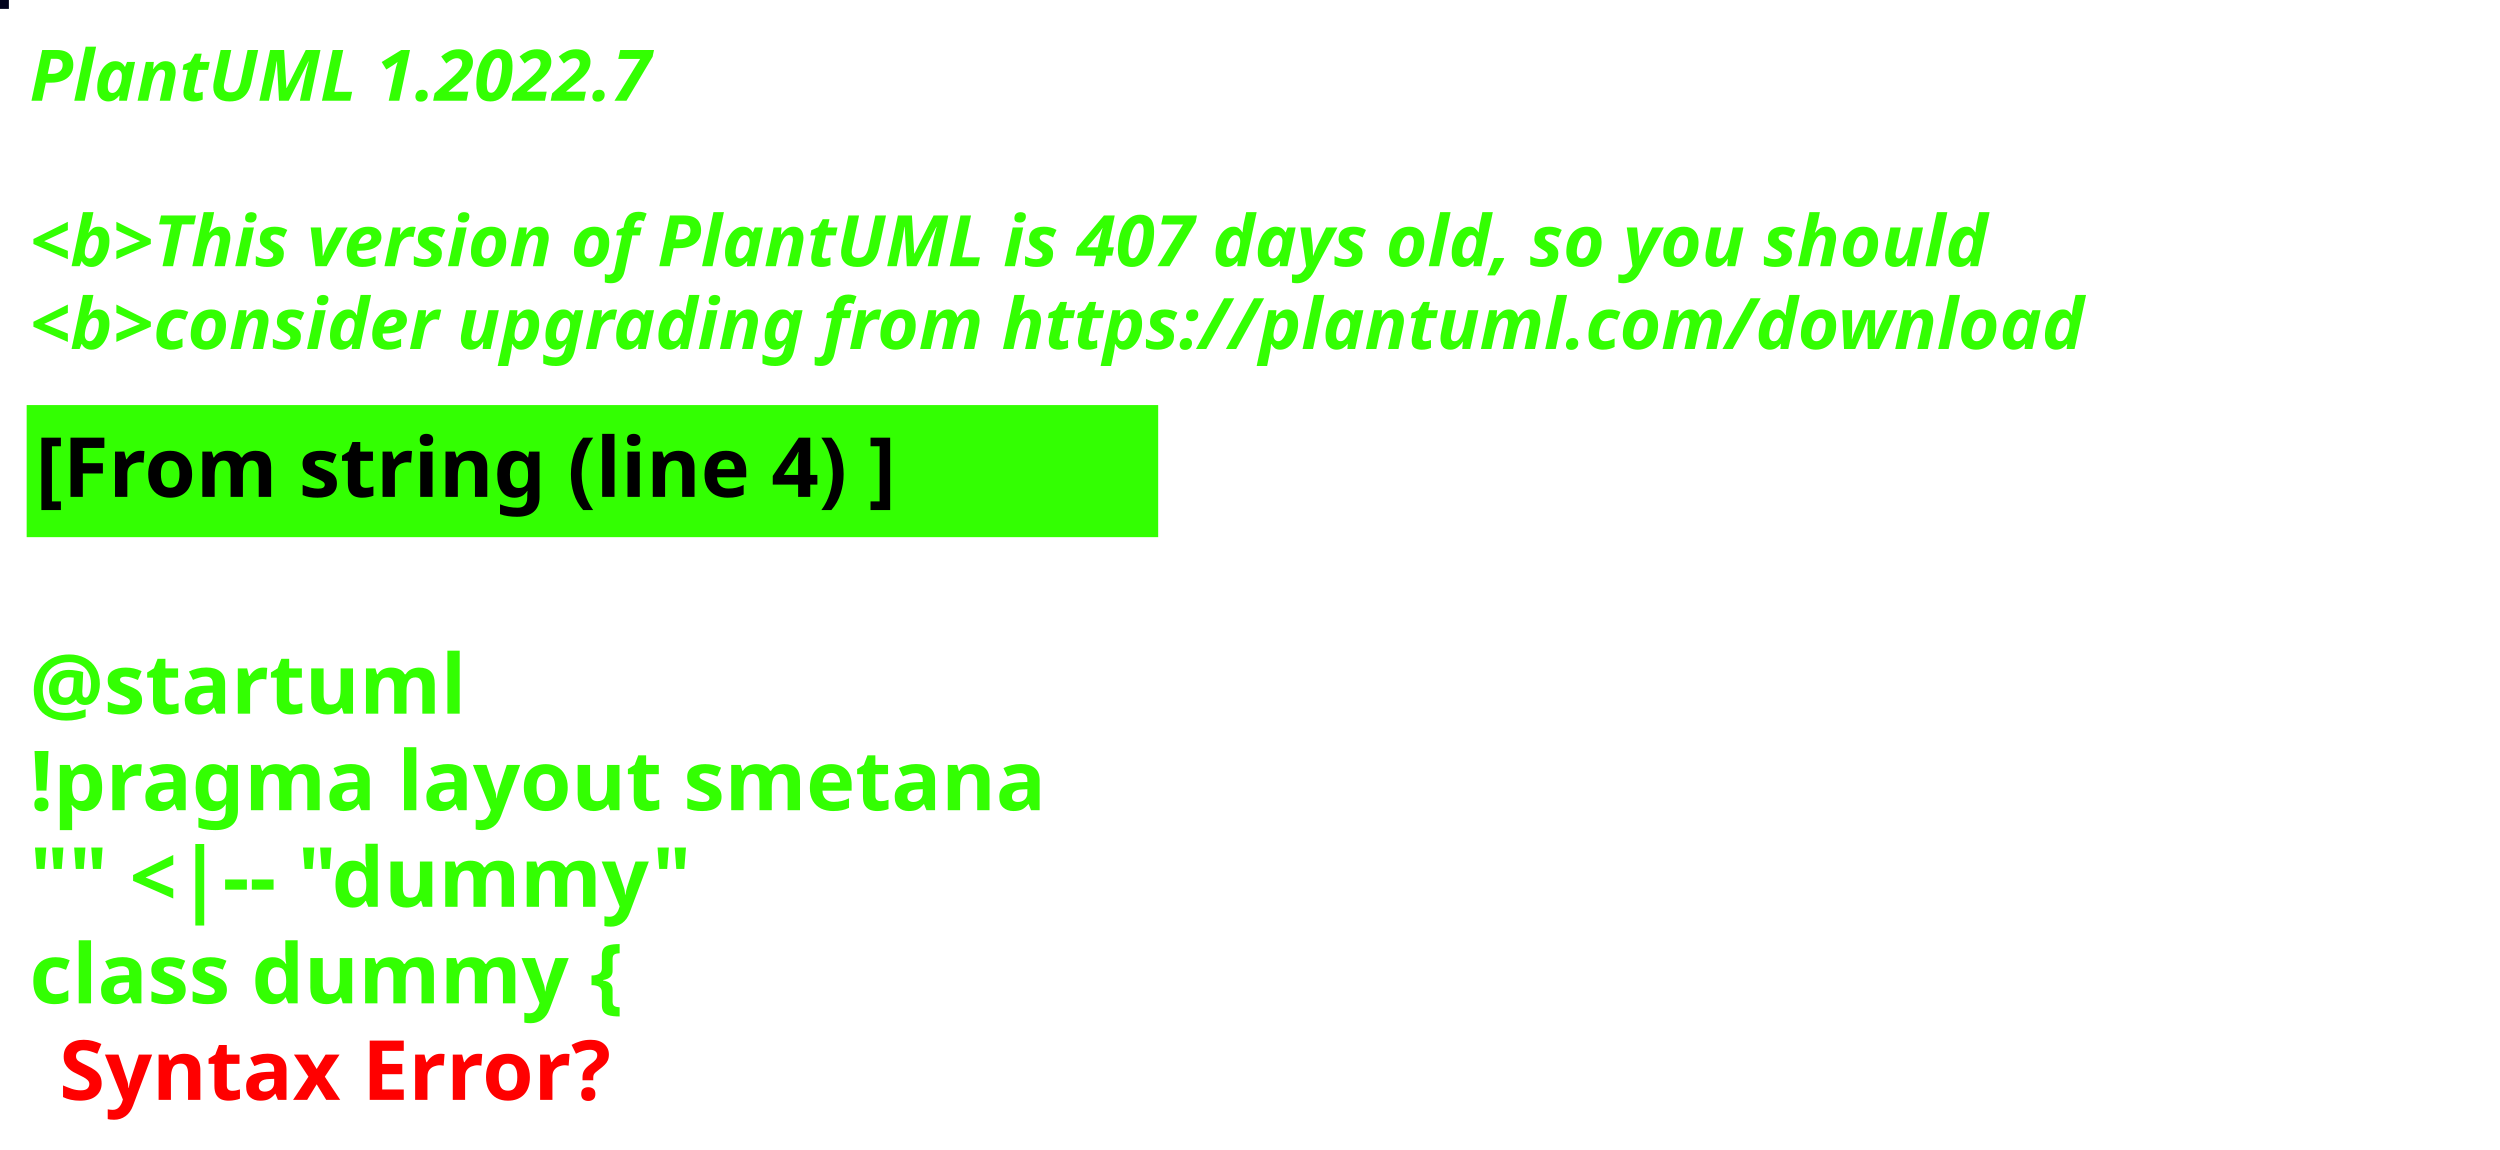
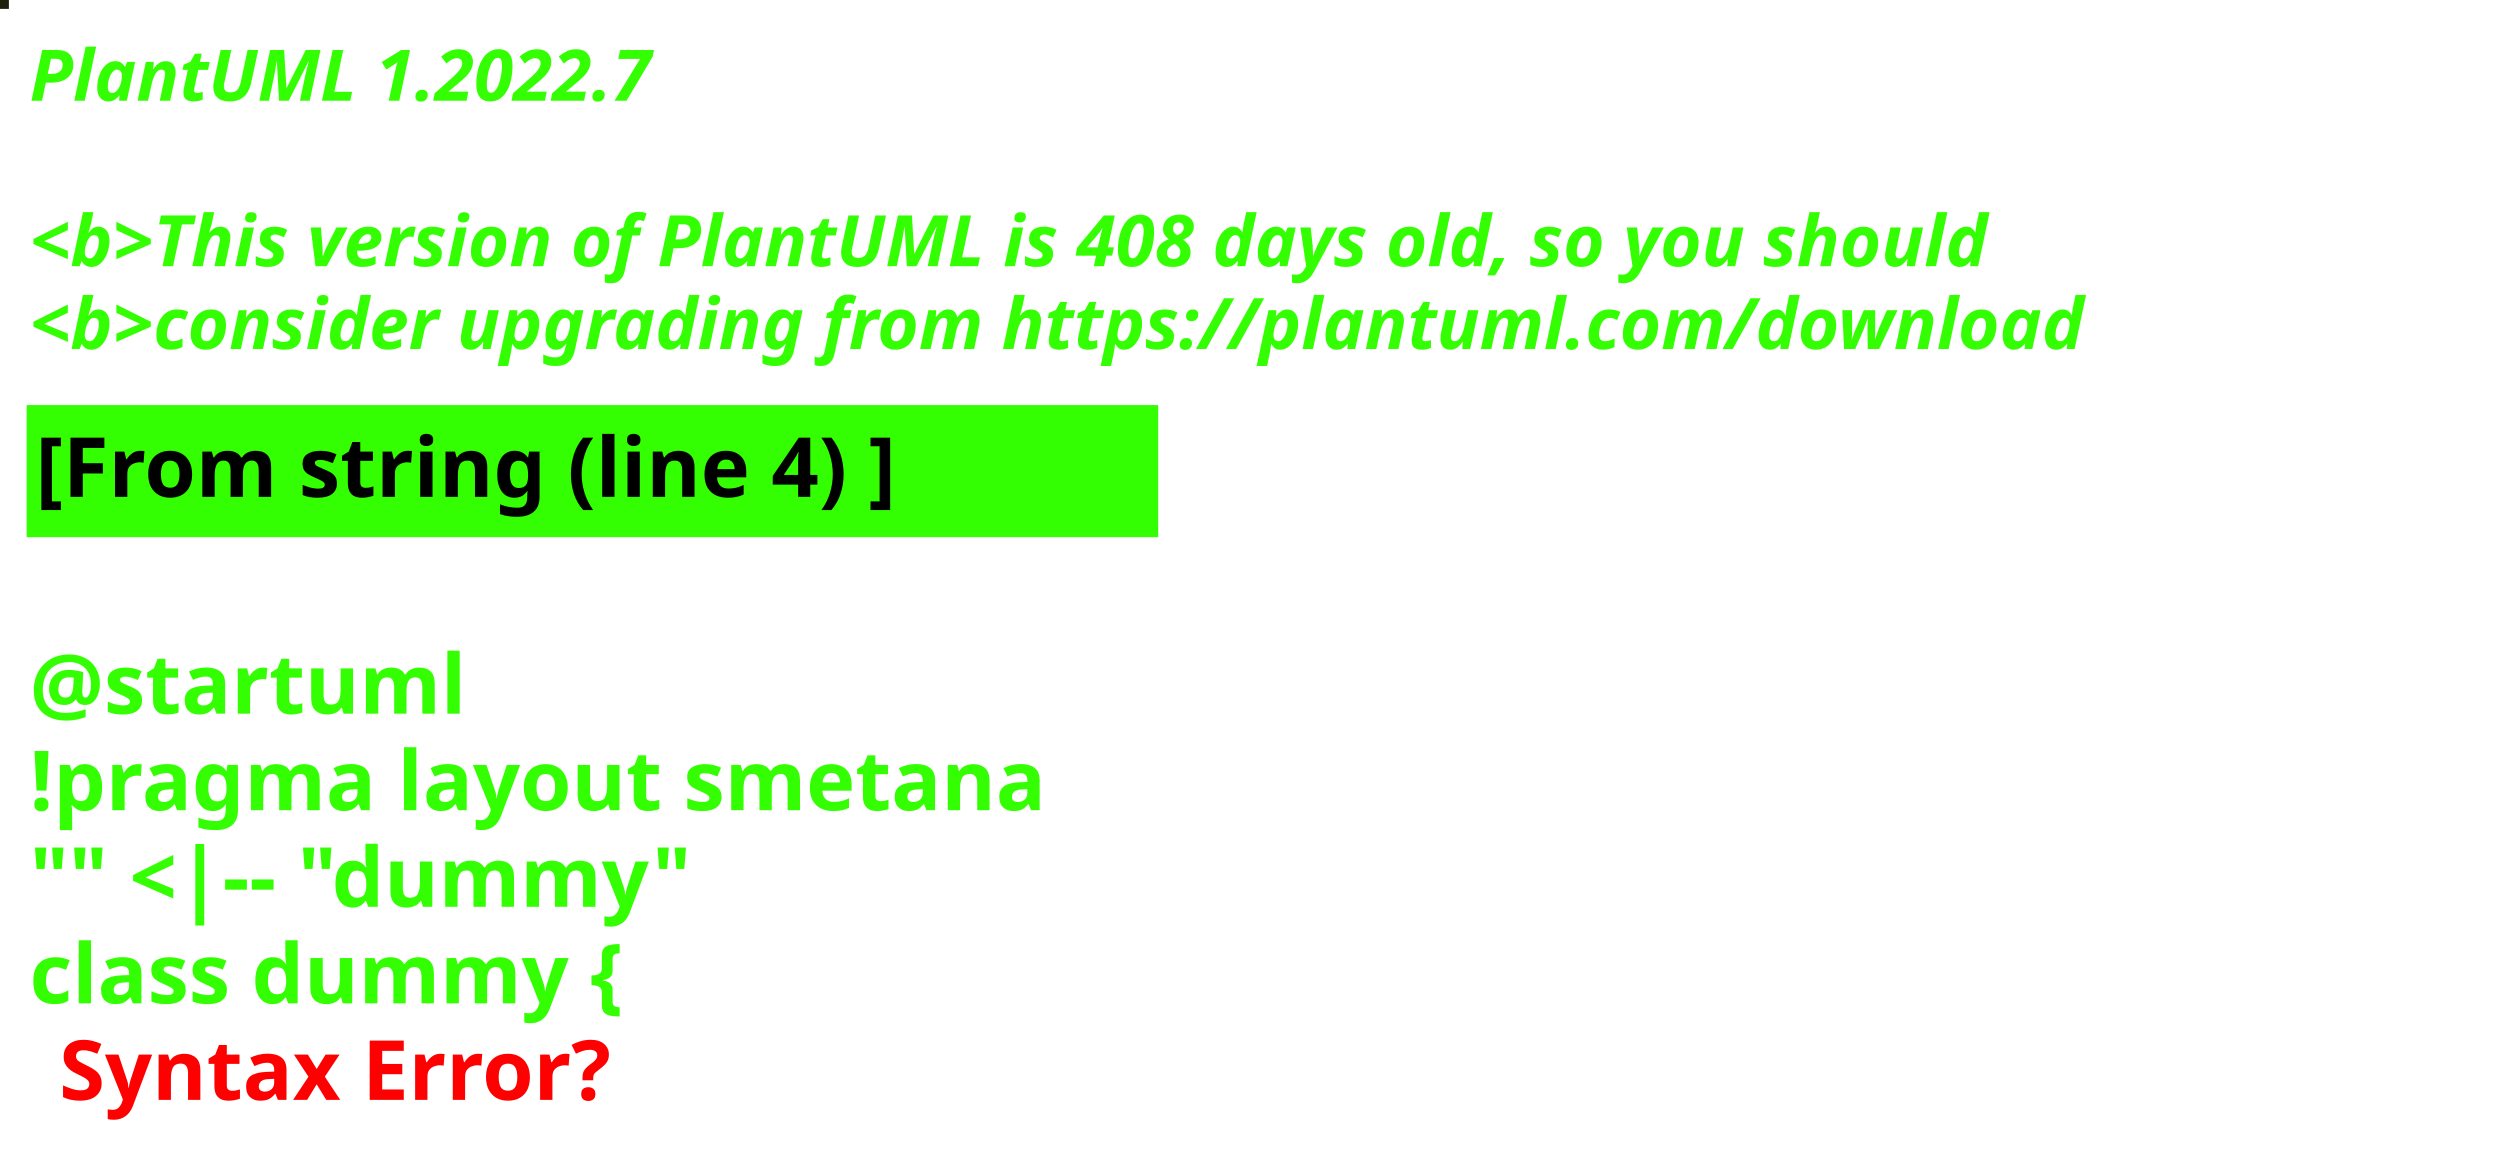
<svg xmlns="http://www.w3.org/2000/svg" contentStyleType="text/css" height="194px" preserveAspectRatio="none" style="width:422px;height:194px;background:#000000;" version="1.1" viewBox="0 0 422 194" width="422px" zoomAndPan="magnify">
  <defs />
  <g>
-     <rect fill="#01031D" height="1" style="stroke:#01031D;stroke-width:1.0;" width="1" x="0" y="0" />
+     <rect fill="#1E210C" height="1" style="stroke:#1E210C;stroke-width:1.0;" width="1" x="0" y="0" />
    <text fill="#33FF02" font-family="sans-serif" font-size="12" font-style="italic" font-weight="bold" lengthAdjust="spacing" textLength="127" x="5" y="17">PlantUML 1.2022.7</text>
    <text fill="#33FF02" font-family="sans-serif" font-size="12" font-style="italic" font-weight="bold" lengthAdjust="spacing" textLength="4" x="5" y="30.969"> </text>
-     <text fill="#33FF02" font-family="sans-serif" font-size="12" font-style="italic" font-weight="bold" lengthAdjust="spacing" textLength="399" x="5" y="44.938">&lt;b&gt;This version of PlantUML is 407 days old, so you should</text>
+     <text fill="#33FF02" font-family="sans-serif" font-size="12" font-style="italic" font-weight="bold" lengthAdjust="spacing" textLength="399" x="5" y="44.938">&lt;b&gt;This version of PlantUML is 408 days old, so you should</text>
    <text fill="#33FF02" font-family="sans-serif" font-size="12" font-style="italic" font-weight="bold" lengthAdjust="spacing" textLength="408" x="5" y="58.906">&lt;b&gt;consider upgrading from https://plantuml.com/download</text>
    <rect fill="#33FF02" height="21.297" style="stroke:#33FF02;stroke-width:1.0;" width="190" x="5" y="68.875" />
    <text fill="#000000" font-family="sans-serif" font-size="14" font-weight="bold" lengthAdjust="spacing" textLength="168" x="6" y="83.875">[From string (line 4) ]</text>
    <text fill="#33FF02" font-family="sans-serif" font-size="14" font-weight="bold" lengthAdjust="spacing" textLength="5" x="5" y="104.172"> </text>
    <text fill="#33FF02" font-family="sans-serif" font-size="14" font-weight="bold" lengthAdjust="spacing" textLength="79" x="5" y="120.469">@startuml</text>
    <text fill="#33FF02" font-family="sans-serif" font-size="14" font-weight="bold" lengthAdjust="spacing" textLength="190" x="5" y="136.766">!pragma layout smetana</text>
    <text fill="#33FF02" font-family="sans-serif" font-size="14" font-weight="bold" lengthAdjust="spacing" textLength="124" x="5" y="153.062">"" &lt;|-- "dummy"</text>
    <text fill="#33FF02" font-family="sans-serif" font-size="14" font-weight="bold" lengthAdjust="spacing" text-decoration="wavy underline" textLength="117" x="5" y="169.359">class dummy {</text>
    <text fill="#FF0000" font-family="sans-serif" font-size="14" font-weight="bold" lengthAdjust="spacing" textLength="106" x="10" y="185.656">Syntax Error?</text>
  </g>
</svg>
